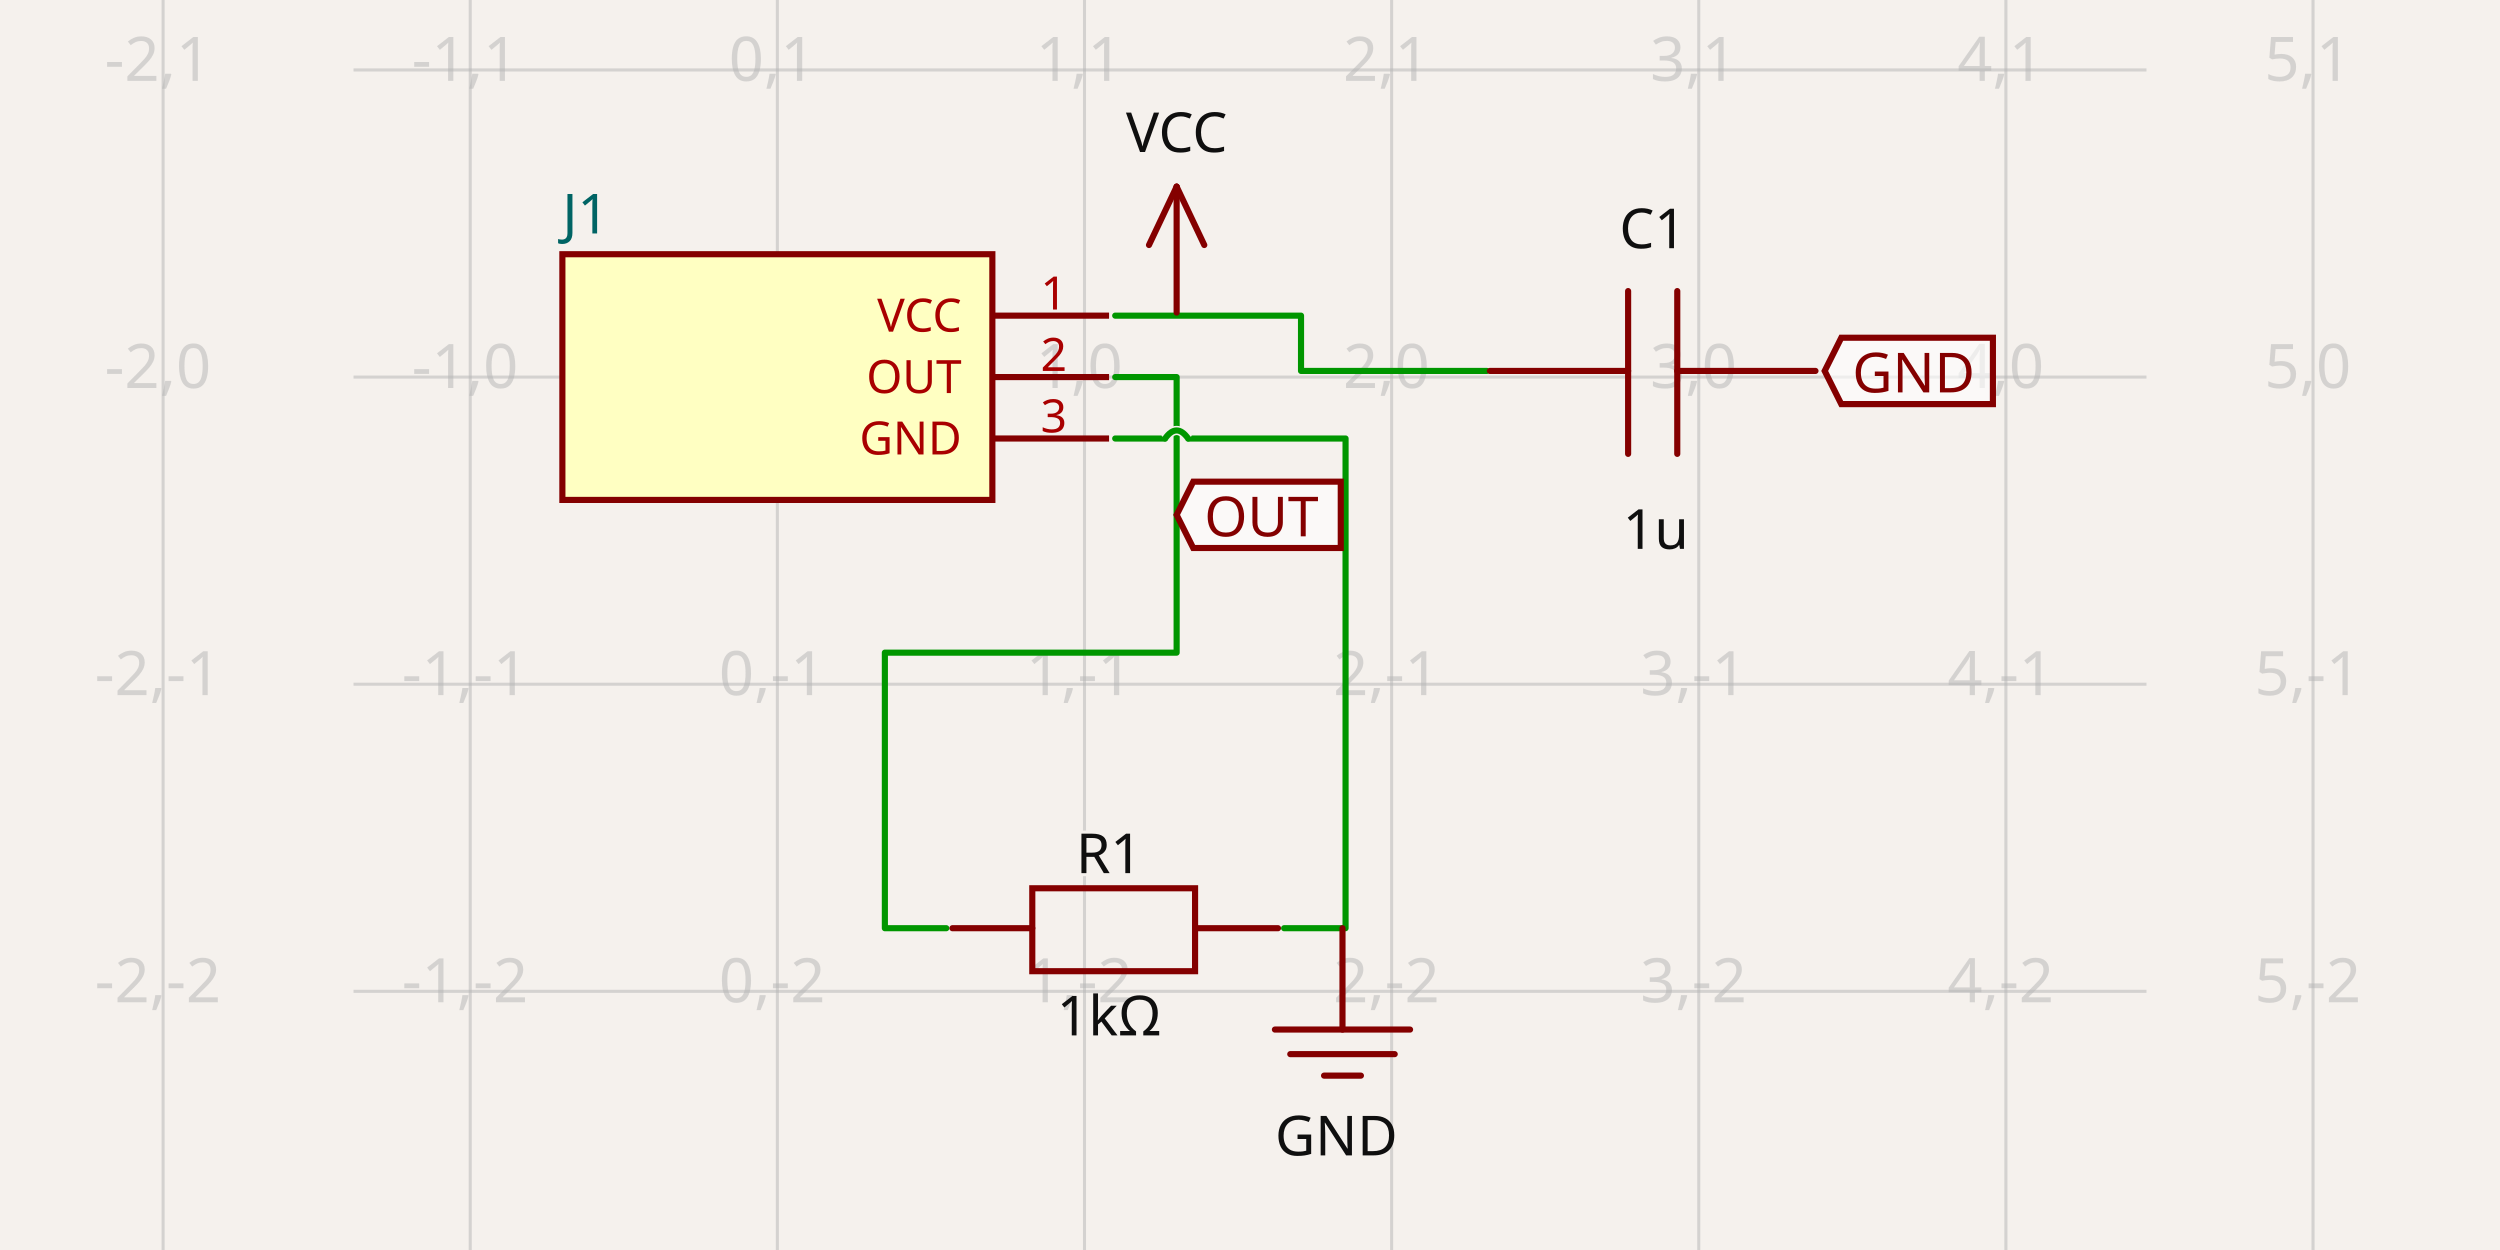
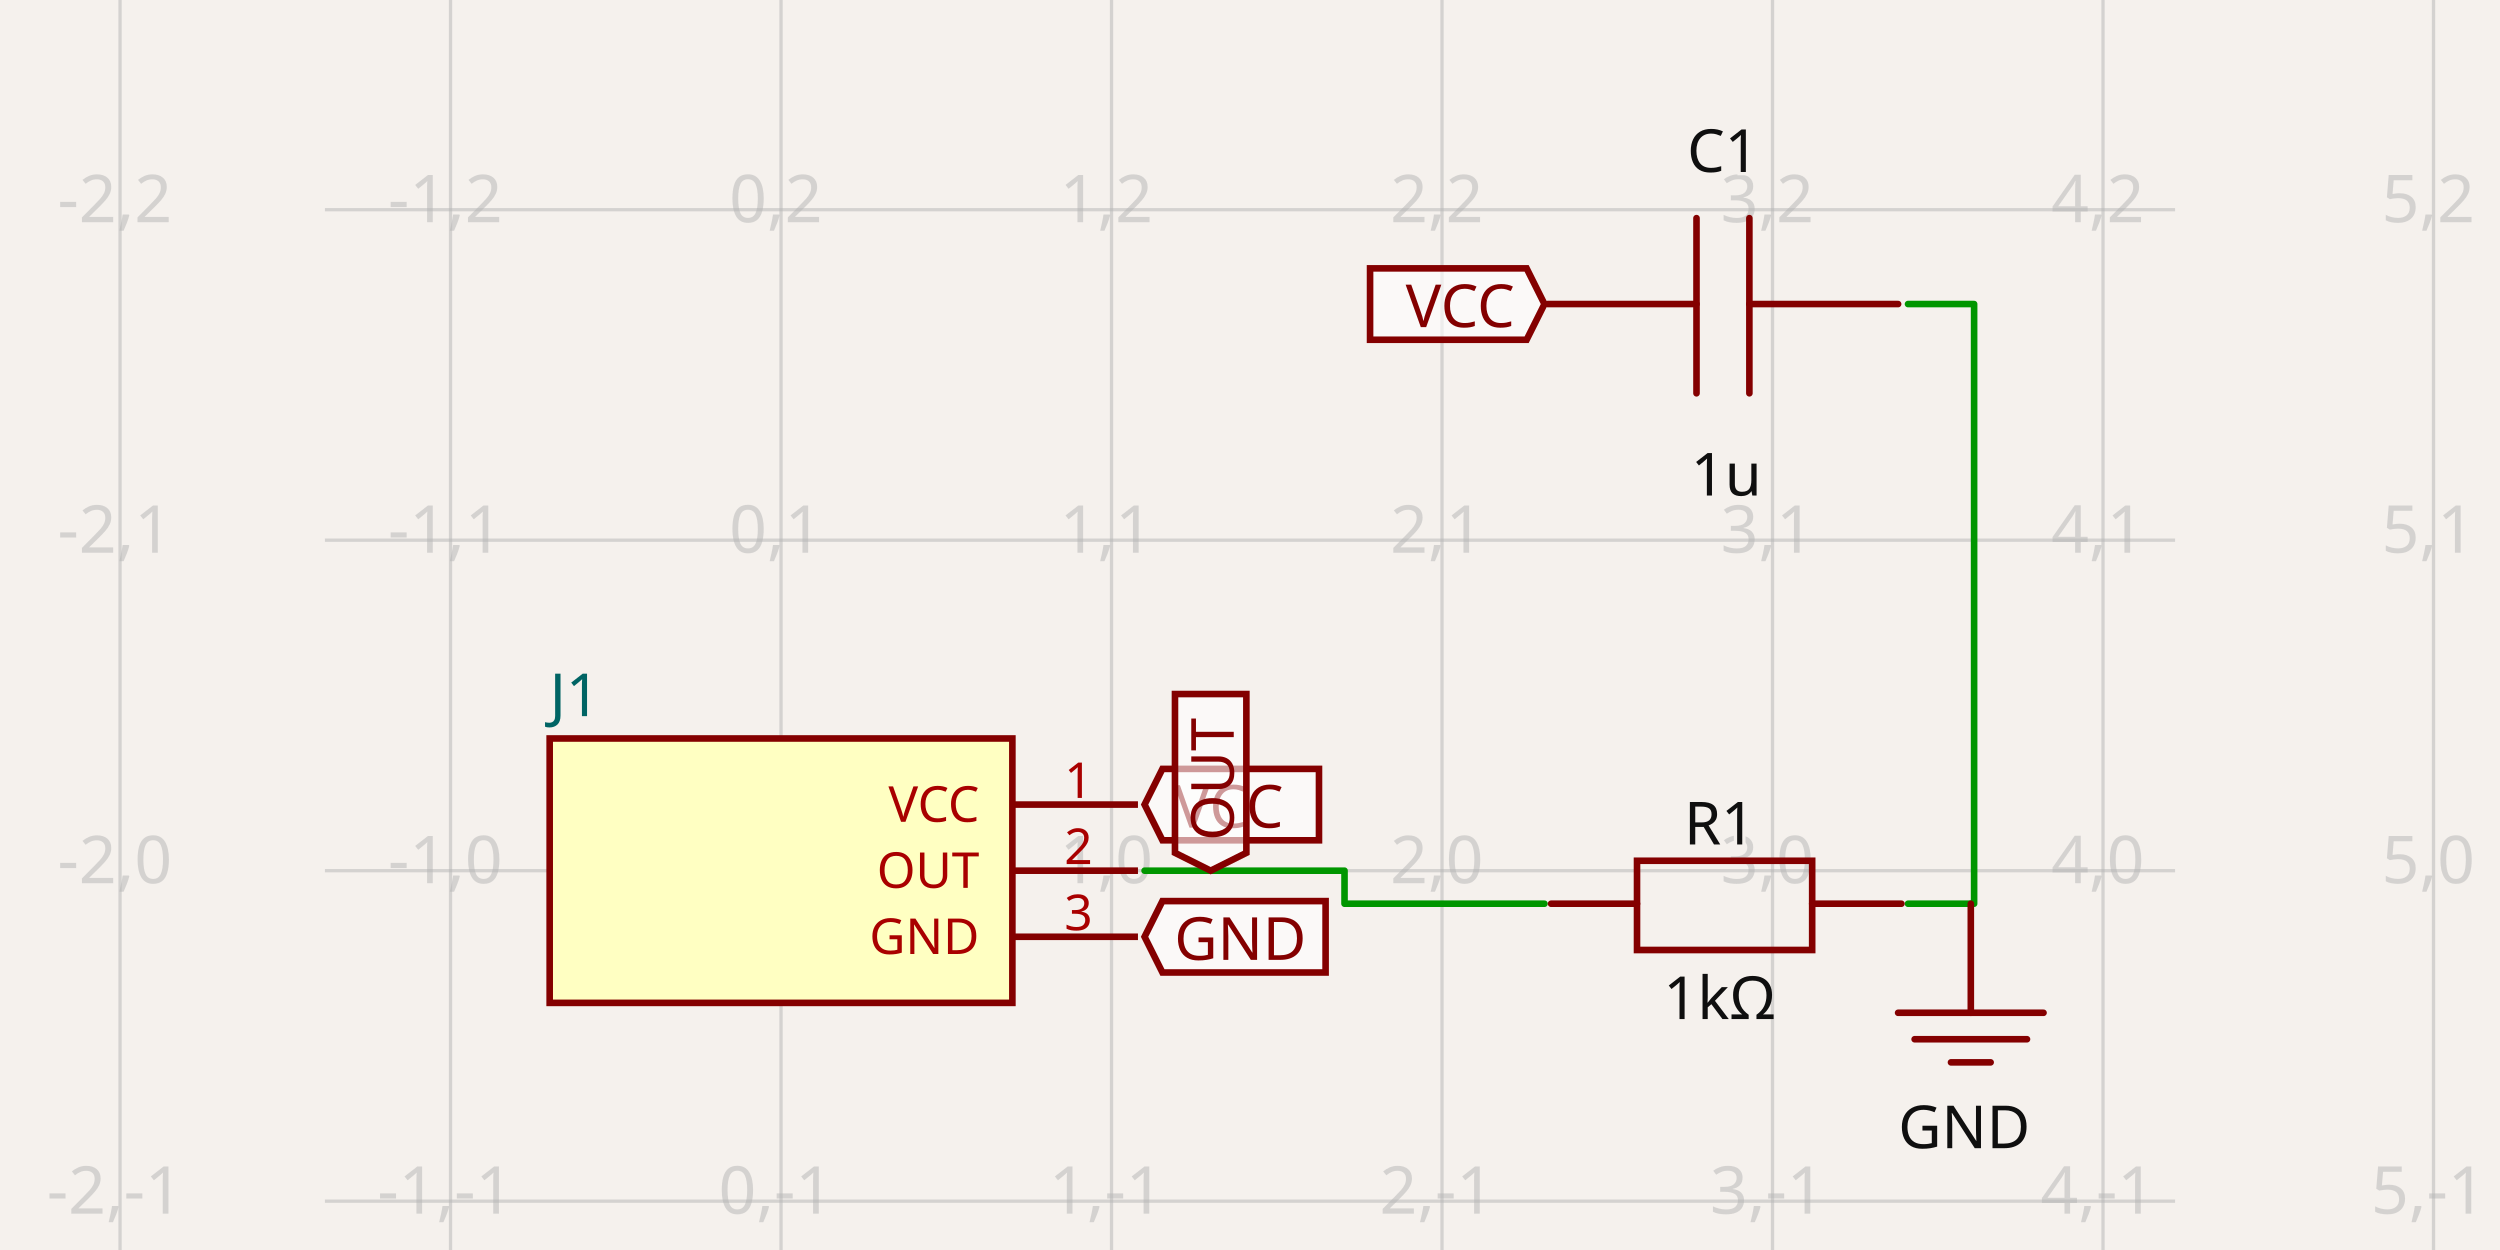
- <svg xmlns="http://www.w3.org/2000/svg" width="1200" height="600" style="background-color: rgb(245, 241, 237)" data-real-to-screen-transform="matrix(147.4229721216,0,0,-147.4229721216,373.1357023012,180.9960969727)" data-software-used-string="@tscircuit/core@0.0.687">
+ <svg xmlns="http://www.w3.org/2000/svg" width="1200" height="600" style="background-color: rgb(245, 241, 237)" data-real-to-screen-transform="matrix(158.6383044939,0,0,-158.6383044939,374.8922459232,417.9255299889)" data-software-used-string="@tscircuit/core@0.0.709">
  <style>
              .boundary { fill: rgb(245, 241, 237); }
              .schematic-boundary { fill: none; stroke: #fff; }
              .component { fill: none; stroke: rgb(132, 0, 0); }
              .chip { fill: rgb(255, 255, 194); stroke: rgb(132, 0, 0); }
              .component-pin { fill: none; stroke: rgb(132, 0, 0); }
              /* Basic per-trace hover fallback */
              .trace:hover {
                filter: invert(1);
              }
              .trace:hover .trace-crossing-outline {
                opacity: 0;
              }
              .trace:hover .trace-junction {
                filter: invert(1);
              }
              /* Net-hover highlighting: when a trace or its overlays are hovered,
                 invert color for all traces (base + overlays) sharing the same
                 subcircuit connectivity key. Also hide crossing outline during hover. */
-               svg:has(:is(g.trace[data-subcircuit-connectivity-map-key="unnamedsubcircuit5404_connectivity_net0"], g.trace-overlays[data-subcircuit-connectivity-map-key="unnamedsubcircuit5404_connectivity_net0"]):hover) :is(g.trace[data-subcircuit-connectivity-map-key="unnamedsubcircuit5404_connectivity_net0"], g.trace-overlays[data-subcircuit-connectivity-map-key="unnamedsubcircuit5404_connectivity_net0"]) { filter: invert(1); }
- svg:has(:is(g.trace[data-subcircuit-connectivity-map-key="unnamedsubcircuit5404_connectivity_net0"], g.trace-overlays[data-subcircuit-connectivity-map-key="unnamedsubcircuit5404_connectivity_net0"]):hover) g.trace-overlays[data-subcircuit-connectivity-map-key="unnamedsubcircuit5404_connectivity_net0"] .trace-crossing-outline { opacity: 0; }
- svg:has(:is(g.trace[data-subcircuit-connectivity-map-key="unnamedsubcircuit5404_connectivity_net1"], g.trace-overlays[data-subcircuit-connectivity-map-key="unnamedsubcircuit5404_connectivity_net1"]):hover) :is(g.trace[data-subcircuit-connectivity-map-key="unnamedsubcircuit5404_connectivity_net1"], g.trace-overlays[data-subcircuit-connectivity-map-key="unnamedsubcircuit5404_connectivity_net1"]) { filter: invert(1); }
- svg:has(:is(g.trace[data-subcircuit-connectivity-map-key="unnamedsubcircuit5404_connectivity_net1"], g.trace-overlays[data-subcircuit-connectivity-map-key="unnamedsubcircuit5404_connectivity_net1"]):hover) g.trace-overlays[data-subcircuit-connectivity-map-key="unnamedsubcircuit5404_connectivity_net1"] .trace-crossing-outline { opacity: 0; }
- svg:has(:is(g.trace[data-subcircuit-connectivity-map-key="unnamedsubcircuit5404_connectivity_net2"], g.trace-overlays[data-subcircuit-connectivity-map-key="unnamedsubcircuit5404_connectivity_net2"]):hover) :is(g.trace[data-subcircuit-connectivity-map-key="unnamedsubcircuit5404_connectivity_net2"], g.trace-overlays[data-subcircuit-connectivity-map-key="unnamedsubcircuit5404_connectivity_net2"]) { filter: invert(1); }
- svg:has(:is(g.trace[data-subcircuit-connectivity-map-key="unnamedsubcircuit5404_connectivity_net2"], g.trace-overlays[data-subcircuit-connectivity-map-key="unnamedsubcircuit5404_connectivity_net2"]):hover) g.trace-overlays[data-subcircuit-connectivity-map-key="unnamedsubcircuit5404_connectivity_net2"] .trace-crossing-outline { opacity: 0; }
+               svg:has(:is(g.trace[data-subcircuit-connectivity-map-key="unnamedsubcircuit5498_connectivity_net1"], g.trace-overlays[data-subcircuit-connectivity-map-key="unnamedsubcircuit5498_connectivity_net1"]):hover) :is(g.trace[data-subcircuit-connectivity-map-key="unnamedsubcircuit5498_connectivity_net1"], g.trace-overlays[data-subcircuit-connectivity-map-key="unnamedsubcircuit5498_connectivity_net1"]) { filter: invert(1); }
+ svg:has(:is(g.trace[data-subcircuit-connectivity-map-key="unnamedsubcircuit5498_connectivity_net1"], g.trace-overlays[data-subcircuit-connectivity-map-key="unnamedsubcircuit5498_connectivity_net1"]):hover) g.trace-overlays[data-subcircuit-connectivity-map-key="unnamedsubcircuit5498_connectivity_net1"] .trace-crossing-outline { opacity: 0; }
+ svg:has(:is(g.trace[data-subcircuit-connectivity-map-key="unnamedsubcircuit5498_connectivity_net2"], g.trace-overlays[data-subcircuit-connectivity-map-key="unnamedsubcircuit5498_connectivity_net2"]):hover) :is(g.trace[data-subcircuit-connectivity-map-key="unnamedsubcircuit5498_connectivity_net2"], g.trace-overlays[data-subcircuit-connectivity-map-key="unnamedsubcircuit5498_connectivity_net2"]) { filter: invert(1); }
+ svg:has(:is(g.trace[data-subcircuit-connectivity-map-key="unnamedsubcircuit5498_connectivity_net2"], g.trace-overlays[data-subcircuit-connectivity-map-key="unnamedsubcircuit5498_connectivity_net2"]):hover) g.trace-overlays[data-subcircuit-connectivity-map-key="unnamedsubcircuit5498_connectivity_net2"] .trace-crossing-outline { opacity: 0; }
              .text { font-family: sans-serif; fill: rgb(0, 150, 0); }
              .pin-number { fill: rgb(169, 0, 0); }
              .port-label { fill: rgb(0, 100, 100); }
              .component-name { fill: rgb(0, 100, 100); }
            </style>
  <rect class="boundary" x="0" y="0" width="1200" height="600" />
  <g class="grid">
-     <line x1="78.29" y1="600" x2="78.29" y2="-5.903189048694912e-11" stroke="rgb(181, 181, 181)" stroke-width="1.474" stroke-opacity="0.5" />
-     <line x1="225.713" y1="600" x2="225.713" y2="-5.903189048694912e-11" stroke="rgb(181, 181, 181)" stroke-width="1.474" stroke-opacity="0.5" />
-     <line x1="373.136" y1="600" x2="373.136" y2="-5.903189048694912e-11" stroke="rgb(181, 181, 181)" stroke-width="1.474" stroke-opacity="0.5" />
-     <line x1="520.559" y1="600" x2="520.559" y2="-5.903189048694912e-11" stroke="rgb(181, 181, 181)" stroke-width="1.474" stroke-opacity="0.5" />
-     <line x1="667.982" y1="600" x2="667.982" y2="-5.903189048694912e-11" stroke="rgb(181, 181, 181)" stroke-width="1.474" stroke-opacity="0.5" />
-     <line x1="815.405" y1="600" x2="815.405" y2="-5.903189048694912e-11" stroke="rgb(181, 181, 181)" stroke-width="1.474" stroke-opacity="0.5" />
-     <line x1="962.828" y1="600" x2="962.828" y2="-5.903189048694912e-11" stroke="rgb(181, 181, 181)" stroke-width="1.474" stroke-opacity="0.5" />
-     <line x1="1110.251" y1="600" x2="1110.251" y2="-5.903189048694912e-11" stroke="rgb(181, 181, 181)" stroke-width="1.474" stroke-opacity="0.5" />
-     <line x1="169.692" y1="623.265" x2="1030.308" y2="623.265" stroke="rgb(181, 181, 181)" stroke-width="1.474" stroke-opacity="0.5" />
-     <line x1="169.692" y1="475.842" x2="1030.308" y2="475.842" stroke="rgb(181, 181, 181)" stroke-width="1.474" stroke-opacity="0.5" />
-     <line x1="169.692" y1="328.419" x2="1030.308" y2="328.419" stroke="rgb(181, 181, 181)" stroke-width="1.474" stroke-opacity="0.5" />
-     <line x1="169.692" y1="180.996" x2="1030.308" y2="180.996" stroke="rgb(181, 181, 181)" stroke-width="1.474" stroke-opacity="0.5" />
-     <line x1="169.692" y1="33.573" x2="1030.308" y2="33.573" stroke="rgb(181, 181, 181)" stroke-width="1.474" stroke-opacity="0.5" />
-     <line x1="169.692" y1="-113.85" x2="1030.308" y2="-113.85" stroke="rgb(181, 181, 181)" stroke-width="1.474" stroke-opacity="0.5" />
-     <text x="75.79" y="618.265" fill="rgb(181, 181, 181)" font-size="29.485" fill-opacity="0.5" text-anchor="middle" dominant-baseline="middle" font-family="sans-serif">-2,-3</text>
-     <text x="75.79" y="470.842" fill="rgb(181, 181, 181)" font-size="29.485" fill-opacity="0.5" text-anchor="middle" dominant-baseline="middle" font-family="sans-serif">-2,-2</text>
-     <text x="75.79" y="323.419" fill="rgb(181, 181, 181)" font-size="29.485" fill-opacity="0.5" text-anchor="middle" dominant-baseline="middle" font-family="sans-serif">-2,-1</text>
-     <text x="75.79" y="175.996" fill="rgb(181, 181, 181)" font-size="29.485" fill-opacity="0.5" text-anchor="middle" dominant-baseline="middle" font-family="sans-serif">-2,0</text>
-     <text x="75.79" y="28.573" fill="rgb(181, 181, 181)" font-size="29.485" fill-opacity="0.5" text-anchor="middle" dominant-baseline="middle" font-family="sans-serif">-2,1</text>
-     <text x="75.79" y="-118.85" fill="rgb(181, 181, 181)" font-size="29.485" fill-opacity="0.5" text-anchor="middle" dominant-baseline="middle" font-family="sans-serif">-2,2</text>
-     <text x="223.213" y="618.265" fill="rgb(181, 181, 181)" font-size="29.485" fill-opacity="0.5" text-anchor="middle" dominant-baseline="middle" font-family="sans-serif">-1,-3</text>
-     <text x="223.213" y="470.842" fill="rgb(181, 181, 181)" font-size="29.485" fill-opacity="0.5" text-anchor="middle" dominant-baseline="middle" font-family="sans-serif">-1,-2</text>
-     <text x="223.213" y="323.419" fill="rgb(181, 181, 181)" font-size="29.485" fill-opacity="0.5" text-anchor="middle" dominant-baseline="middle" font-family="sans-serif">-1,-1</text>
-     <text x="223.213" y="175.996" fill="rgb(181, 181, 181)" font-size="29.485" fill-opacity="0.5" text-anchor="middle" dominant-baseline="middle" font-family="sans-serif">-1,0</text>
-     <text x="223.213" y="28.573" fill="rgb(181, 181, 181)" font-size="29.485" fill-opacity="0.5" text-anchor="middle" dominant-baseline="middle" font-family="sans-serif">-1,1</text>
-     <text x="223.213" y="-118.85" fill="rgb(181, 181, 181)" font-size="29.485" fill-opacity="0.5" text-anchor="middle" dominant-baseline="middle" font-family="sans-serif">-1,2</text>
-     <text x="370.636" y="618.265" fill="rgb(181, 181, 181)" font-size="29.485" fill-opacity="0.5" text-anchor="middle" dominant-baseline="middle" font-family="sans-serif">0,-3</text>
-     <text x="370.636" y="470.842" fill="rgb(181, 181, 181)" font-size="29.485" fill-opacity="0.5" text-anchor="middle" dominant-baseline="middle" font-family="sans-serif">0,-2</text>
-     <text x="370.636" y="323.419" fill="rgb(181, 181, 181)" font-size="29.485" fill-opacity="0.5" text-anchor="middle" dominant-baseline="middle" font-family="sans-serif">0,-1</text>
-     <text x="370.636" y="175.996" fill="rgb(181, 181, 181)" font-size="29.485" fill-opacity="0.5" text-anchor="middle" dominant-baseline="middle" font-family="sans-serif">0,0</text>
-     <text x="370.636" y="28.573" fill="rgb(181, 181, 181)" font-size="29.485" fill-opacity="0.5" text-anchor="middle" dominant-baseline="middle" font-family="sans-serif">0,1</text>
-     <text x="370.636" y="-118.85" fill="rgb(181, 181, 181)" font-size="29.485" fill-opacity="0.5" text-anchor="middle" dominant-baseline="middle" font-family="sans-serif">0,2</text>
-     <text x="518.059" y="618.265" fill="rgb(181, 181, 181)" font-size="29.485" fill-opacity="0.5" text-anchor="middle" dominant-baseline="middle" font-family="sans-serif">1,-3</text>
-     <text x="518.059" y="470.842" fill="rgb(181, 181, 181)" font-size="29.485" fill-opacity="0.5" text-anchor="middle" dominant-baseline="middle" font-family="sans-serif">1,-2</text>
-     <text x="518.059" y="323.419" fill="rgb(181, 181, 181)" font-size="29.485" fill-opacity="0.5" text-anchor="middle" dominant-baseline="middle" font-family="sans-serif">1,-1</text>
-     <text x="518.059" y="175.996" fill="rgb(181, 181, 181)" font-size="29.485" fill-opacity="0.5" text-anchor="middle" dominant-baseline="middle" font-family="sans-serif">1,0</text>
-     <text x="518.059" y="28.573" fill="rgb(181, 181, 181)" font-size="29.485" fill-opacity="0.5" text-anchor="middle" dominant-baseline="middle" font-family="sans-serif">1,1</text>
-     <text x="518.059" y="-118.85" fill="rgb(181, 181, 181)" font-size="29.485" fill-opacity="0.5" text-anchor="middle" dominant-baseline="middle" font-family="sans-serif">1,2</text>
-     <text x="665.482" y="618.265" fill="rgb(181, 181, 181)" font-size="29.485" fill-opacity="0.5" text-anchor="middle" dominant-baseline="middle" font-family="sans-serif">2,-3</text>
-     <text x="665.482" y="470.842" fill="rgb(181, 181, 181)" font-size="29.485" fill-opacity="0.5" text-anchor="middle" dominant-baseline="middle" font-family="sans-serif">2,-2</text>
-     <text x="665.482" y="323.419" fill="rgb(181, 181, 181)" font-size="29.485" fill-opacity="0.5" text-anchor="middle" dominant-baseline="middle" font-family="sans-serif">2,-1</text>
-     <text x="665.482" y="175.996" fill="rgb(181, 181, 181)" font-size="29.485" fill-opacity="0.5" text-anchor="middle" dominant-baseline="middle" font-family="sans-serif">2,0</text>
-     <text x="665.482" y="28.573" fill="rgb(181, 181, 181)" font-size="29.485" fill-opacity="0.5" text-anchor="middle" dominant-baseline="middle" font-family="sans-serif">2,1</text>
-     <text x="665.482" y="-118.85" fill="rgb(181, 181, 181)" font-size="29.485" fill-opacity="0.5" text-anchor="middle" dominant-baseline="middle" font-family="sans-serif">2,2</text>
-     <text x="812.905" y="618.265" fill="rgb(181, 181, 181)" font-size="29.485" fill-opacity="0.5" text-anchor="middle" dominant-baseline="middle" font-family="sans-serif">3,-3</text>
-     <text x="812.905" y="470.842" fill="rgb(181, 181, 181)" font-size="29.485" fill-opacity="0.5" text-anchor="middle" dominant-baseline="middle" font-family="sans-serif">3,-2</text>
-     <text x="812.905" y="323.419" fill="rgb(181, 181, 181)" font-size="29.485" fill-opacity="0.5" text-anchor="middle" dominant-baseline="middle" font-family="sans-serif">3,-1</text>
-     <text x="812.905" y="175.996" fill="rgb(181, 181, 181)" font-size="29.485" fill-opacity="0.5" text-anchor="middle" dominant-baseline="middle" font-family="sans-serif">3,0</text>
-     <text x="812.905" y="28.573" fill="rgb(181, 181, 181)" font-size="29.485" fill-opacity="0.5" text-anchor="middle" dominant-baseline="middle" font-family="sans-serif">3,1</text>
-     <text x="812.905" y="-118.85" fill="rgb(181, 181, 181)" font-size="29.485" fill-opacity="0.5" text-anchor="middle" dominant-baseline="middle" font-family="sans-serif">3,2</text>
-     <text x="960.328" y="618.265" fill="rgb(181, 181, 181)" font-size="29.485" fill-opacity="0.5" text-anchor="middle" dominant-baseline="middle" font-family="sans-serif">4,-3</text>
-     <text x="960.328" y="470.842" fill="rgb(181, 181, 181)" font-size="29.485" fill-opacity="0.5" text-anchor="middle" dominant-baseline="middle" font-family="sans-serif">4,-2</text>
-     <text x="960.328" y="323.419" fill="rgb(181, 181, 181)" font-size="29.485" fill-opacity="0.5" text-anchor="middle" dominant-baseline="middle" font-family="sans-serif">4,-1</text>
-     <text x="960.328" y="175.996" fill="rgb(181, 181, 181)" font-size="29.485" fill-opacity="0.5" text-anchor="middle" dominant-baseline="middle" font-family="sans-serif">4,0</text>
-     <text x="960.328" y="28.573" fill="rgb(181, 181, 181)" font-size="29.485" fill-opacity="0.5" text-anchor="middle" dominant-baseline="middle" font-family="sans-serif">4,1</text>
-     <text x="960.328" y="-118.85" fill="rgb(181, 181, 181)" font-size="29.485" fill-opacity="0.5" text-anchor="middle" dominant-baseline="middle" font-family="sans-serif">4,2</text>
-     <text x="1107.751" y="618.265" fill="rgb(181, 181, 181)" font-size="29.485" fill-opacity="0.5" text-anchor="middle" dominant-baseline="middle" font-family="sans-serif">5,-3</text>
-     <text x="1107.751" y="470.842" fill="rgb(181, 181, 181)" font-size="29.485" fill-opacity="0.5" text-anchor="middle" dominant-baseline="middle" font-family="sans-serif">5,-2</text>
-     <text x="1107.751" y="323.419" fill="rgb(181, 181, 181)" font-size="29.485" fill-opacity="0.5" text-anchor="middle" dominant-baseline="middle" font-family="sans-serif">5,-1</text>
-     <text x="1107.751" y="175.996" fill="rgb(181, 181, 181)" font-size="29.485" fill-opacity="0.5" text-anchor="middle" dominant-baseline="middle" font-family="sans-serif">5,0</text>
-     <text x="1107.751" y="28.573" fill="rgb(181, 181, 181)" font-size="29.485" fill-opacity="0.5" text-anchor="middle" dominant-baseline="middle" font-family="sans-serif">5,1</text>
-     <text x="1107.751" y="-118.85" fill="rgb(181, 181, 181)" font-size="29.485" fill-opacity="0.5" text-anchor="middle" dominant-baseline="middle" font-family="sans-serif">5,2</text>
+     <line x1="57.616" y1="600" x2="57.616" y2="1.6143530956469476e-11" stroke="rgb(181, 181, 181)" stroke-width="1.586" stroke-opacity="0.5" />
+     <line x1="216.254" y1="600" x2="216.254" y2="1.6143530956469476e-11" stroke="rgb(181, 181, 181)" stroke-width="1.586" stroke-opacity="0.5" />
+     <line x1="374.892" y1="600" x2="374.892" y2="1.6143530956469476e-11" stroke="rgb(181, 181, 181)" stroke-width="1.586" stroke-opacity="0.5" />
+     <line x1="533.531" y1="600" x2="533.531" y2="1.6143530956469476e-11" stroke="rgb(181, 181, 181)" stroke-width="1.586" stroke-opacity="0.5" />
+     <line x1="692.169" y1="600" x2="692.169" y2="1.6143530956469476e-11" stroke="rgb(181, 181, 181)" stroke-width="1.586" stroke-opacity="0.5" />
+     <line x1="850.807" y1="600" x2="850.807" y2="1.6143530956469476e-11" stroke="rgb(181, 181, 181)" stroke-width="1.586" stroke-opacity="0.5" />
+     <line x1="1009.445" y1="600" x2="1009.445" y2="1.6143530956469476e-11" stroke="rgb(181, 181, 181)" stroke-width="1.586" stroke-opacity="0.5" />
+     <line x1="1168.084" y1="600" x2="1168.084" y2="1.6143530956469476e-11" stroke="rgb(181, 181, 181)" stroke-width="1.586" stroke-opacity="0.5" />
+     <line x1="155.971" y1="735.202" x2="1044.029" y2="735.202" stroke="rgb(181, 181, 181)" stroke-width="1.586" stroke-opacity="0.5" />
+     <line x1="155.971" y1="576.564" x2="1044.029" y2="576.564" stroke="rgb(181, 181, 181)" stroke-width="1.586" stroke-opacity="0.5" />
+     <line x1="155.971" y1="417.926" x2="1044.029" y2="417.926" stroke="rgb(181, 181, 181)" stroke-width="1.586" stroke-opacity="0.5" />
+     <line x1="155.971" y1="259.287" x2="1044.029" y2="259.287" stroke="rgb(181, 181, 181)" stroke-width="1.586" stroke-opacity="0.5" />
+     <line x1="155.971" y1="100.649" x2="1044.029" y2="100.649" stroke="rgb(181, 181, 181)" stroke-width="1.586" stroke-opacity="0.5" />
+     <line x1="155.971" y1="-57.989" x2="1044.029" y2="-57.989" stroke="rgb(181, 181, 181)" stroke-width="1.586" stroke-opacity="0.5" />
+     <text x="55.116" y="730.202" fill="rgb(181, 181, 181)" font-size="31.728" fill-opacity="0.5" text-anchor="middle" dominant-baseline="middle" font-family="sans-serif">-2,-2</text>
+     <text x="55.116" y="571.564" fill="rgb(181, 181, 181)" font-size="31.728" fill-opacity="0.5" text-anchor="middle" dominant-baseline="middle" font-family="sans-serif">-2,-1</text>
+     <text x="55.116" y="412.926" fill="rgb(181, 181, 181)" font-size="31.728" fill-opacity="0.5" text-anchor="middle" dominant-baseline="middle" font-family="sans-serif">-2,0</text>
+     <text x="55.116" y="254.287" fill="rgb(181, 181, 181)" font-size="31.728" fill-opacity="0.5" text-anchor="middle" dominant-baseline="middle" font-family="sans-serif">-2,1</text>
+     <text x="55.116" y="95.649" fill="rgb(181, 181, 181)" font-size="31.728" fill-opacity="0.5" text-anchor="middle" dominant-baseline="middle" font-family="sans-serif">-2,2</text>
+     <text x="55.116" y="-62.989" fill="rgb(181, 181, 181)" font-size="31.728" fill-opacity="0.5" text-anchor="middle" dominant-baseline="middle" font-family="sans-serif">-2,3</text>
+     <text x="213.754" y="730.202" fill="rgb(181, 181, 181)" font-size="31.728" fill-opacity="0.5" text-anchor="middle" dominant-baseline="middle" font-family="sans-serif">-1,-2</text>
+     <text x="213.754" y="571.564" fill="rgb(181, 181, 181)" font-size="31.728" fill-opacity="0.5" text-anchor="middle" dominant-baseline="middle" font-family="sans-serif">-1,-1</text>
+     <text x="213.754" y="412.926" fill="rgb(181, 181, 181)" font-size="31.728" fill-opacity="0.5" text-anchor="middle" dominant-baseline="middle" font-family="sans-serif">-1,0</text>
+     <text x="213.754" y="254.287" fill="rgb(181, 181, 181)" font-size="31.728" fill-opacity="0.5" text-anchor="middle" dominant-baseline="middle" font-family="sans-serif">-1,1</text>
+     <text x="213.754" y="95.649" fill="rgb(181, 181, 181)" font-size="31.728" fill-opacity="0.5" text-anchor="middle" dominant-baseline="middle" font-family="sans-serif">-1,2</text>
+     <text x="213.754" y="-62.989" fill="rgb(181, 181, 181)" font-size="31.728" fill-opacity="0.5" text-anchor="middle" dominant-baseline="middle" font-family="sans-serif">-1,3</text>
+     <text x="372.392" y="730.202" fill="rgb(181, 181, 181)" font-size="31.728" fill-opacity="0.5" text-anchor="middle" dominant-baseline="middle" font-family="sans-serif">0,-2</text>
+     <text x="372.392" y="571.564" fill="rgb(181, 181, 181)" font-size="31.728" fill-opacity="0.5" text-anchor="middle" dominant-baseline="middle" font-family="sans-serif">0,-1</text>
+     <text x="372.392" y="412.926" fill="rgb(181, 181, 181)" font-size="31.728" fill-opacity="0.5" text-anchor="middle" dominant-baseline="middle" font-family="sans-serif">0,0</text>
+     <text x="372.392" y="254.287" fill="rgb(181, 181, 181)" font-size="31.728" fill-opacity="0.5" text-anchor="middle" dominant-baseline="middle" font-family="sans-serif">0,1</text>
+     <text x="372.392" y="95.649" fill="rgb(181, 181, 181)" font-size="31.728" fill-opacity="0.5" text-anchor="middle" dominant-baseline="middle" font-family="sans-serif">0,2</text>
+     <text x="372.392" y="-62.989" fill="rgb(181, 181, 181)" font-size="31.728" fill-opacity="0.5" text-anchor="middle" dominant-baseline="middle" font-family="sans-serif">0,3</text>
+     <text x="531.031" y="730.202" fill="rgb(181, 181, 181)" font-size="31.728" fill-opacity="0.5" text-anchor="middle" dominant-baseline="middle" font-family="sans-serif">1,-2</text>
+     <text x="531.031" y="571.564" fill="rgb(181, 181, 181)" font-size="31.728" fill-opacity="0.5" text-anchor="middle" dominant-baseline="middle" font-family="sans-serif">1,-1</text>
+     <text x="531.031" y="412.926" fill="rgb(181, 181, 181)" font-size="31.728" fill-opacity="0.5" text-anchor="middle" dominant-baseline="middle" font-family="sans-serif">1,0</text>
+     <text x="531.031" y="254.287" fill="rgb(181, 181, 181)" font-size="31.728" fill-opacity="0.5" text-anchor="middle" dominant-baseline="middle" font-family="sans-serif">1,1</text>
+     <text x="531.031" y="95.649" fill="rgb(181, 181, 181)" font-size="31.728" fill-opacity="0.5" text-anchor="middle" dominant-baseline="middle" font-family="sans-serif">1,2</text>
+     <text x="531.031" y="-62.989" fill="rgb(181, 181, 181)" font-size="31.728" fill-opacity="0.5" text-anchor="middle" dominant-baseline="middle" font-family="sans-serif">1,3</text>
+     <text x="689.669" y="730.202" fill="rgb(181, 181, 181)" font-size="31.728" fill-opacity="0.5" text-anchor="middle" dominant-baseline="middle" font-family="sans-serif">2,-2</text>
+     <text x="689.669" y="571.564" fill="rgb(181, 181, 181)" font-size="31.728" fill-opacity="0.5" text-anchor="middle" dominant-baseline="middle" font-family="sans-serif">2,-1</text>
+     <text x="689.669" y="412.926" fill="rgb(181, 181, 181)" font-size="31.728" fill-opacity="0.5" text-anchor="middle" dominant-baseline="middle" font-family="sans-serif">2,0</text>
+     <text x="689.669" y="254.287" fill="rgb(181, 181, 181)" font-size="31.728" fill-opacity="0.5" text-anchor="middle" dominant-baseline="middle" font-family="sans-serif">2,1</text>
+     <text x="689.669" y="95.649" fill="rgb(181, 181, 181)" font-size="31.728" fill-opacity="0.5" text-anchor="middle" dominant-baseline="middle" font-family="sans-serif">2,2</text>
+     <text x="689.669" y="-62.989" fill="rgb(181, 181, 181)" font-size="31.728" fill-opacity="0.5" text-anchor="middle" dominant-baseline="middle" font-family="sans-serif">2,3</text>
+     <text x="848.307" y="730.202" fill="rgb(181, 181, 181)" font-size="31.728" fill-opacity="0.5" text-anchor="middle" dominant-baseline="middle" font-family="sans-serif">3,-2</text>
+     <text x="848.307" y="571.564" fill="rgb(181, 181, 181)" font-size="31.728" fill-opacity="0.5" text-anchor="middle" dominant-baseline="middle" font-family="sans-serif">3,-1</text>
+     <text x="848.307" y="412.926" fill="rgb(181, 181, 181)" font-size="31.728" fill-opacity="0.5" text-anchor="middle" dominant-baseline="middle" font-family="sans-serif">3,0</text>
+     <text x="848.307" y="254.287" fill="rgb(181, 181, 181)" font-size="31.728" fill-opacity="0.5" text-anchor="middle" dominant-baseline="middle" font-family="sans-serif">3,1</text>
+     <text x="848.307" y="95.649" fill="rgb(181, 181, 181)" font-size="31.728" fill-opacity="0.5" text-anchor="middle" dominant-baseline="middle" font-family="sans-serif">3,2</text>
+     <text x="848.307" y="-62.989" fill="rgb(181, 181, 181)" font-size="31.728" fill-opacity="0.5" text-anchor="middle" dominant-baseline="middle" font-family="sans-serif">3,3</text>
+     <text x="1006.945" y="730.202" fill="rgb(181, 181, 181)" font-size="31.728" fill-opacity="0.5" text-anchor="middle" dominant-baseline="middle" font-family="sans-serif">4,-2</text>
+     <text x="1006.945" y="571.564" fill="rgb(181, 181, 181)" font-size="31.728" fill-opacity="0.5" text-anchor="middle" dominant-baseline="middle" font-family="sans-serif">4,-1</text>
+     <text x="1006.945" y="412.926" fill="rgb(181, 181, 181)" font-size="31.728" fill-opacity="0.5" text-anchor="middle" dominant-baseline="middle" font-family="sans-serif">4,0</text>
+     <text x="1006.945" y="254.287" fill="rgb(181, 181, 181)" font-size="31.728" fill-opacity="0.5" text-anchor="middle" dominant-baseline="middle" font-family="sans-serif">4,1</text>
+     <text x="1006.945" y="95.649" fill="rgb(181, 181, 181)" font-size="31.728" fill-opacity="0.5" text-anchor="middle" dominant-baseline="middle" font-family="sans-serif">4,2</text>
+     <text x="1006.945" y="-62.989" fill="rgb(181, 181, 181)" font-size="31.728" fill-opacity="0.5" text-anchor="middle" dominant-baseline="middle" font-family="sans-serif">4,3</text>
+     <text x="1165.584" y="730.202" fill="rgb(181, 181, 181)" font-size="31.728" fill-opacity="0.5" text-anchor="middle" dominant-baseline="middle" font-family="sans-serif">5,-2</text>
+     <text x="1165.584" y="571.564" fill="rgb(181, 181, 181)" font-size="31.728" fill-opacity="0.5" text-anchor="middle" dominant-baseline="middle" font-family="sans-serif">5,-1</text>
+     <text x="1165.584" y="412.926" fill="rgb(181, 181, 181)" font-size="31.728" fill-opacity="0.5" text-anchor="middle" dominant-baseline="middle" font-family="sans-serif">5,0</text>
+     <text x="1165.584" y="254.287" fill="rgb(181, 181, 181)" font-size="31.728" fill-opacity="0.5" text-anchor="middle" dominant-baseline="middle" font-family="sans-serif">5,1</text>
+     <text x="1165.584" y="95.649" fill="rgb(181, 181, 181)" font-size="31.728" fill-opacity="0.5" text-anchor="middle" dominant-baseline="middle" font-family="sans-serif">5,2</text>
+     <text x="1165.584" y="-62.989" fill="rgb(181, 181, 181)" font-size="31.728" fill-opacity="0.5" text-anchor="middle" dominant-baseline="middle" font-family="sans-serif">5,3</text>
  </g>
-   <g class="trace" data-layer="base" data-circuit-json-type="schematic_trace" data-schematic-trace-id="schematic_trace_0" data-subcircuit-connectivity-map-key="unnamedsubcircuit5404_connectivity_net0">
-     <path d="M 535.301 151.512 L 564.786 151.512 L 624.492 151.512 L 624.492 178.048 L 684.198 178.048 L 713.683 178.048" class="trace-invisible-hover-outline" stroke="rgb(0, 150, 0)" fill="none" stroke-width="23.588px" stroke-linecap="round" opacity="0" stroke-linejoin="round" />
-     <path d="M 535.301 151.512 L 564.786 151.512 L 624.492 151.512 L 624.492 178.048 L 684.198 178.048 L 713.683 178.048" stroke="rgb(0, 150, 0)" fill="none" stroke-width="2.948px" stroke-linecap="round" stroke-linejoin="round" />
+   <g class="trace" data-layer="base" data-circuit-json-type="schematic_trace" data-schematic-trace-id="schematic_trace_0" data-subcircuit-connectivity-map-key="unnamedsubcircuit5498_connectivity_net1">
+     <path d="M 549.394 417.926 L 581.122 417.926 L 645.371 417.926 L 645.371 433.789 L 709.619 433.789 L 741.347 433.789" class="trace-invisible-hover-outline" stroke="rgb(0, 150, 0)" fill="none" stroke-width="25.382px" stroke-linecap="round" opacity="0" stroke-linejoin="round" />
+     <path d="M 549.394 417.926 L 581.122 417.926 L 645.371 417.926 L 645.371 433.789 L 709.619 433.789 L 741.347 433.789" stroke="rgb(0, 150, 0)" fill="none" stroke-width="3.173px" stroke-linecap="round" stroke-linejoin="round" />
  </g>
-   <g class="trace" data-layer="base" data-circuit-json-type="schematic_trace" data-schematic-trace-id="schematic_trace_1" data-subcircuit-connectivity-map-key="unnamedsubcircuit5404_connectivity_net1">
-     <path d="M 535.301 180.996 L 564.786 180.996 L 564.786 313.268 L 424.734 313.268 L 424.734 445.54 L 454.218 445.54" class="trace-invisible-hover-outline" stroke="rgb(0, 150, 0)" fill="none" stroke-width="23.588px" stroke-linecap="round" opacity="0" stroke-linejoin="round" />
-     <path d="M 535.301 180.996 L 564.786 180.996 L 564.786 313.268 L 424.734 313.268 L 424.734 445.54 L 454.218 445.54" stroke="rgb(0, 150, 0)" fill="none" stroke-width="2.948px" stroke-linecap="round" stroke-linejoin="round" />
+   <g class="trace" data-layer="base" data-circuit-json-type="schematic_trace" data-schematic-trace-id="schematic_trace_1" data-subcircuit-connectivity-map-key="unnamedsubcircuit5498_connectivity_net2">
+     <path d="M 915.849 433.789 L 947.577 433.789 L 947.577 145.947 L 915.849 145.947" class="trace-invisible-hover-outline" stroke="rgb(0, 150, 0)" fill="none" stroke-width="25.382px" stroke-linecap="round" opacity="0" stroke-linejoin="round" />
+     <path d="M 915.849 433.789 L 947.577 433.789 L 947.577 145.947 L 915.849 145.947" stroke="rgb(0, 150, 0)" fill="none" stroke-width="3.173px" stroke-linecap="round" stroke-linejoin="round" />
  </g>
-   <g class="trace" data-layer="base" data-circuit-json-type="schematic_trace" data-schematic-trace-id="schematic_trace_2" data-subcircuit-connectivity-map-key="unnamedsubcircuit5404_connectivity_net2">
-     <path d="M 616.384 445.54 L 645.868 445.54 L 645.868 210.481 L 570.314 210.481M 559.257 210.481 L 535.301 210.481" class="trace-invisible-hover-outline" stroke="rgb(0, 150, 0)" fill="none" stroke-width="23.588px" stroke-linecap="round" opacity="0" stroke-linejoin="round" />
-     <path d="M 616.384 445.54 L 645.868 445.54 L 645.868 210.481 L 570.314 210.481M 559.257 210.481 L 535.301 210.481" stroke="rgb(0, 150, 0)" fill="none" stroke-width="2.948px" stroke-linecap="round" stroke-linejoin="round" />
-   </g>
-   <g class="trace-overlays" data-layer="overlay" data-circuit-json-type="schematic_trace" data-schematic-trace-id="schematic_trace_0" data-subcircuit-connectivity-map-key="unnamedsubcircuit5404_connectivity_net0" />
-   <g class="trace-overlays" data-layer="overlay" data-circuit-json-type="schematic_trace" data-schematic-trace-id="schematic_trace_1" data-subcircuit-connectivity-map-key="unnamedsubcircuit5404_connectivity_net1" />
-   <g class="trace-overlays" data-layer="overlay" data-circuit-json-type="schematic_trace" data-schematic-trace-id="schematic_trace_2" data-subcircuit-connectivity-map-key="unnamedsubcircuit5404_connectivity_net2">
-     <path class="trace-crossing-outline" d="M 570.314 210.481 Q 564.786 202.741 559.257 210.481" stroke="rgb(245, 241, 237)" fill="none" stroke-width="4.423px" stroke-linecap="butt" />
-     <path d="M 570.314 210.481 Q 564.786 202.741 559.257 210.481" stroke="rgb(0, 150, 0)" fill="none" stroke-width="2.948px" stroke-linecap="round" />
-   </g>
+   <g class="trace-overlays" data-layer="overlay" data-circuit-json-type="schematic_trace" data-schematic-trace-id="schematic_trace_0" data-subcircuit-connectivity-map-key="unnamedsubcircuit5498_connectivity_net1" />
+   <g class="trace-overlays" data-layer="overlay" data-circuit-json-type="schematic_trace" data-schematic-trace-id="schematic_trace_1" data-subcircuit-connectivity-map-key="unnamedsubcircuit5498_connectivity_net2" />
  <g data-circuit-json-type="schematic_component" data-schematic-component-id="schematic_component_0">
-     <rect class="component chip" x="269.94" y="122.027" width="206.392" height="117.938" stroke-width="2.948px" fill="rgb(255, 255, 194)" stroke="rgb(132, 0, 0)" />
-     <rect class="component-overlay" x="269.94" y="122.027" width="206.392" height="117.938" fill="transparent" />
-     <text x="269.94" y="259.13" fill="#006464" text-anchor="start" dominant-baseline="middle" font-family="sans-serif" font-size="26.536px" transform="rotate(0, 269.9396, 259.1303)" />
-     <text x="269.94" y="102.862" fill="#006464" text-anchor="start" dominant-baseline="middle" font-family="sans-serif" font-size="26.536px" transform="rotate(0, 269.9396, 102.8619)">J1</text>
-     <line class="component-pin" x1="532.353" y1="151.512" x2="476.332" y2="151.512" stroke-width="2.948px" />
+     <rect class="component chip" x="263.845" y="354.47" width="222.094" height="126.911" stroke-width="3.173px" fill="rgb(255, 255, 194)" stroke="rgb(132, 0, 0)" />
+     <rect class="component-overlay" x="263.845" y="354.47" width="222.094" height="126.911" fill="transparent" />
+     <text x="263.845" y="502.004" fill="#006464" text-anchor="start" dominant-baseline="middle" font-family="sans-serif" font-size="28.555px" transform="rotate(0, 263.8454, 502.0038)" />
+     <text x="263.845" y="333.847" fill="#006464" text-anchor="start" dominant-baseline="middle" font-family="sans-serif" font-size="28.555px" transform="rotate(0, 263.8454, 333.8472)">J1</text>
+     <line class="component-pin" x1="546.222" y1="386.198" x2="485.939" y2="386.198" stroke-width="3.173px" />
    <g data-schematic-port-id="source_port_0">
-       <rect x="532.353" y="148.563" width="5.897" height="5.897" opacity="0" />
+       <rect x="546.222" y="383.025" width="6.346" height="6.346" opacity="0" />
    </g>
-     <text class="pin-number" x="505.816" y="148.563" style="font-family: sans-serif;" fill="rgb(169, 0, 0)" text-anchor="middle" dominant-baseline="auto" font-size="22.113px" transform="">1</text>
-     <text class="pin-number" x="461.589" y="151.512" style="font-family: sans-serif;" fill="rgb(169, 0, 0)" text-anchor="end" dominant-baseline="middle" font-size="22.113px" transform="">VCC</text>
-     <line class="component-pin" x1="532.353" y1="180.996" x2="476.332" y2="180.996" stroke-width="2.948px" />
+     <text class="pin-number" x="517.667" y="383.025" style="font-family: sans-serif;" fill="rgb(169, 0, 0)" text-anchor="middle" dominant-baseline="auto" font-size="23.796px" transform="">1</text>
+     <text class="pin-number" x="470.075" y="386.198" style="font-family: sans-serif;" fill="rgb(169, 0, 0)" text-anchor="end" dominant-baseline="middle" font-size="23.796px" transform="">VCC</text>
+     <line class="component-pin" x1="546.222" y1="417.926" x2="485.939" y2="417.926" stroke-width="3.173px" />
    <g data-schematic-port-id="source_port_1">
-       <rect x="532.353" y="178.048" width="5.897" height="5.897" opacity="0" />
+       <rect x="546.222" y="414.753" width="6.346" height="6.346" opacity="0" />
    </g>
-     <text class="pin-number" x="505.816" y="178.048" style="font-family: sans-serif;" fill="rgb(169, 0, 0)" text-anchor="middle" dominant-baseline="auto" font-size="22.113px" transform="">2</text>
-     <text class="pin-number" x="461.589" y="180.996" style="font-family: sans-serif;" fill="rgb(169, 0, 0)" text-anchor="end" dominant-baseline="middle" font-size="22.113px" transform="">OUT</text>
-     <line class="component-pin" x1="532.353" y1="210.481" x2="476.332" y2="210.481" stroke-width="2.948px" />
+     <text class="pin-number" x="517.667" y="414.753" style="font-family: sans-serif;" fill="rgb(169, 0, 0)" text-anchor="middle" dominant-baseline="auto" font-size="23.796px" transform="">2</text>
+     <text class="pin-number" x="470.075" y="417.926" style="font-family: sans-serif;" fill="rgb(169, 0, 0)" text-anchor="end" dominant-baseline="middle" font-size="23.796px" transform="">OUT</text>
+     <line class="component-pin" x1="546.222" y1="449.653" x2="485.939" y2="449.653" stroke-width="3.173px" />
    <g data-schematic-port-id="source_port_2">
-       <rect x="532.353" y="207.532" width="5.897" height="5.897" opacity="0" />
+       <rect x="546.222" y="446.48" width="6.346" height="6.346" opacity="0" />
    </g>
-     <text class="pin-number" x="505.816" y="207.532" style="font-family: sans-serif;" fill="rgb(169, 0, 0)" text-anchor="middle" dominant-baseline="auto" font-size="22.113px" transform="">3</text>
-     <text class="pin-number" x="461.589" y="210.481" style="font-family: sans-serif;" fill="rgb(169, 0, 0)" text-anchor="end" dominant-baseline="middle" font-size="22.113px" transform="">GND</text>
+     <text class="pin-number" x="517.667" y="446.48" style="font-family: sans-serif;" fill="rgb(169, 0, 0)" text-anchor="middle" dominant-baseline="auto" font-size="23.796px" transform="">3</text>
+     <text class="pin-number" x="470.075" y="449.653" style="font-family: sans-serif;" fill="rgb(169, 0, 0)" text-anchor="end" dominant-baseline="middle" font-size="23.796px" transform="">GND</text>
  </g>
  <g data-circuit-json-type="schematic_component" data-schematic-component-id="schematic_component_1">
-     <rect class="component-overlay" x="457.167" y="426.375" width="156.268" height="39.804" fill="transparent" />
-     <path d="M 457.167 445.54 L 495.497 445.54" stroke="rgb(132, 0, 0)" fill="none" stroke-width="2.948px" stroke-linecap="round" />
-     <path d="M 573.631 445.54 L 613.435 445.54" stroke="rgb(132, 0, 0)" fill="none" stroke-width="2.948px" stroke-linecap="round" />
-     <path d="M 535.301 426.375 L 573.631 426.375 L 573.631 466.179 L 495.497 466.179 L 495.497 426.375 L 535.301 426.375" stroke="rgb(132, 0, 0)" fill="none" stroke-width="2.948px" stroke-linecap="round" />
-     <text x="532.353" y="419.111" stroke="rgb(245, 241, 237)" stroke-width="2.948px" paint-order="stroke" fill="rgb(15, 15, 15)" font-family="sans-serif" text-anchor="middle" dominant-baseline="auto" font-size="26.536px">R1</text>
-     <text x="532.353" y="476.392" fill="rgb(15, 15, 15)" font-family="sans-serif" text-anchor="middle" dominant-baseline="hanging" font-size="26.536px">1kΩ</text>
+     <rect class="component-overlay" x="744.519" y="413.166" width="168.157" height="42.832" fill="transparent" />
+     <path d="M 744.519 433.789 L 785.765 433.789" stroke="rgb(132, 0, 0)" fill="none" stroke-width="3.173px" stroke-linecap="round" />
+     <path d="M 869.844 433.789 L 912.676 433.789" stroke="rgb(132, 0, 0)" fill="none" stroke-width="3.173px" stroke-linecap="round" />
+     <path d="M 828.598 413.166 L 869.844 413.166 L 869.844 455.999 L 785.765 455.999 L 785.765 413.166 L 828.598 413.166" stroke="rgb(132, 0, 0)" fill="none" stroke-width="3.173px" stroke-linecap="round" />
+     <text x="825.425" y="405.348" stroke="rgb(245, 241, 237)" stroke-width="3.173px" paint-order="stroke" fill="rgb(15, 15, 15)" font-family="sans-serif" text-anchor="middle" dominant-baseline="auto" font-size="28.555px">R1</text>
+     <text x="825.425" y="466.99" fill="rgb(15, 15, 15)" font-family="sans-serif" text-anchor="middle" dominant-baseline="hanging" font-size="28.555px">1kΩ</text>
  </g>
  <g data-circuit-json-type="schematic_component" data-schematic-component-id="schematic_component_2">
-     <rect class="component-overlay" x="715.157" y="139.718" width="156.268" height="78.134" fill="transparent" />
-     <path d="M 871.425 178.048 L 805.085 178.048" stroke="rgb(132, 0, 0)" fill="none" stroke-width="2.948px" stroke-linecap="round" />
-     <path d="M 781.497 178.048 L 715.157 178.048" stroke="rgb(132, 0, 0)" fill="none" stroke-width="2.948px" stroke-linecap="round" />
-     <path d="M 805.085 139.718 L 805.085 217.852" stroke="rgb(132, 0, 0)" fill="none" stroke-width="2.948px" stroke-linecap="round" />
-     <path d="M 781.497 139.718 L 781.497 217.852" stroke="rgb(132, 0, 0)" fill="none" stroke-width="2.948px" stroke-linecap="round" />
-     <text x="793.291" y="119.131" stroke="rgb(245, 241, 237)" stroke-width="2.948px" paint-order="stroke" fill="rgb(15, 15, 15)" font-family="sans-serif" text-anchor="middle" dominant-baseline="auto" font-size="26.536px">C1</text>
-     <text x="794.765" y="242.861" fill="rgb(15, 15, 15)" font-family="sans-serif" text-anchor="middle" dominant-baseline="hanging" font-size="26.536px">1u</text>
+     <rect class="component-overlay" x="742.933" y="104.701" width="168.157" height="84.078" fill="transparent" />
+     <path d="M 911.09 145.947 L 839.702 145.947" stroke="rgb(132, 0, 0)" fill="none" stroke-width="3.173px" stroke-linecap="round" />
+     <path d="M 814.32 145.947 L 742.933 145.947" stroke="rgb(132, 0, 0)" fill="none" stroke-width="3.173px" stroke-linecap="round" />
+     <path d="M 839.702 104.701 L 839.702 188.78" stroke="rgb(132, 0, 0)" fill="none" stroke-width="3.173px" stroke-linecap="round" />
+     <path d="M 814.32 104.701 L 814.32 188.78" stroke="rgb(132, 0, 0)" fill="none" stroke-width="3.173px" stroke-linecap="round" />
+     <text x="827.011" y="82.545" stroke="rgb(245, 241, 237)" stroke-width="3.173px" paint-order="stroke" fill="rgb(15, 15, 15)" font-family="sans-serif" text-anchor="middle" dominant-baseline="auto" font-size="28.555px">C1</text>
+     <text x="828.598" y="215.695" fill="rgb(15, 15, 15)" font-family="sans-serif" text-anchor="middle" dominant-baseline="hanging" font-size="28.555px">1u</text>
  </g>
  <g class="schematic-port-hover" data-schematic-port-id="source_port_0">
-     <circle cx="535.301" cy="151.512" r="5.897" fill="red" opacity="0" />
+     <circle cx="549.394" cy="386.198" r="6.346" fill="red" opacity="0" />
  </g>
  <g class="schematic-port-hover" data-schematic-port-id="source_port_1">
-     <circle cx="535.301" cy="180.996" r="5.897" fill="red" opacity="0" />
+     <circle cx="549.394" cy="417.926" r="6.346" fill="red" opacity="0" />
  </g>
  <g class="schematic-port-hover" data-schematic-port-id="source_port_2">
-     <circle cx="535.301" cy="210.481" r="5.897" fill="red" opacity="0" />
+     <circle cx="549.394" cy="449.653" r="6.346" fill="red" opacity="0" />
  </g>
  <g class="schematic-port-hover" data-schematic-port-id="source_port_3">
-     <circle cx="454.218" cy="445.54" r="5.897" fill="red" opacity="0" />
+     <circle cx="741.347" cy="433.789" r="6.346" fill="red" opacity="0" />
  </g>
  <g class="schematic-port-hover" data-schematic-port-id="source_port_4">
-     <circle cx="616.384" cy="445.54" r="5.897" fill="red" opacity="0" />
+     <circle cx="915.849" cy="433.789" r="6.346" fill="red" opacity="0" />
  </g>
  <g class="schematic-port-hover" data-schematic-port-id="source_port_5">
-     <circle cx="713.683" cy="178.048" r="5.897" fill="red" opacity="0" />
+     <circle cx="741.347" cy="145.947" r="6.346" fill="red" opacity="0" />
  </g>
  <g class="schematic-port-hover" data-schematic-port-id="source_port_6">
-     <circle cx="875.848" cy="178.048" r="5.897" fill="red" opacity="0" />
+     <circle cx="915.849" cy="145.947" r="6.346" fill="red" opacity="0" />
  </g>
-   <rect class="component-overlay" x="551.517" y="89.594" width="26.536" height="60.443" fill="transparent" />
-   <path d="M 564.786 89.594 L 551.517 117.604" stroke="rgb(132, 0, 0)" fill="none" stroke-width="2.948px" stroke-linecap="round" />
-   <path d="M 564.786 89.594 L 578.054 117.604" stroke="rgb(132, 0, 0)" fill="none" stroke-width="2.948px" stroke-linecap="round" />
-   <path d="M 564.786 89.594 L 564.786 150.037" stroke="rgb(132, 0, 0)" fill="none" stroke-width="2.948px" stroke-linecap="round" />
-   <text x="564.786" y="80.748" fill="rgb(15, 15, 15)" font-family="sans-serif" text-anchor="middle" dominant-baseline="ideographic" font-size="26.536px">VCC</text>
-   <path class="net-label" d="     M 564.786,247.132     L 572.746,231.21     L 643.568,231.21     L 643.568,263.054     L 572.746,263.054     Z   " fill="rgba(255, 255, 255, 0.6)" stroke="rgb(132, 0, 0)" stroke-width="2.948px" />
-   <text class="net-label-text" x="578.054" y="247.132" fill="rgb(132, 0, 0)" text-anchor="start" dominant-baseline="central" font-family="sans-serif" font-variant-numeric="tabular-nums" font-size="26.536px" transform="">OUT</text>
-   <rect class="component-overlay" x="611.961" y="445.54" width="64.866" height="70.763" fill="transparent" />
-   <path d="M 644.394 445.54 L 644.394 494.19" stroke="rgb(132, 0, 0)" fill="none" stroke-width="2.948px" stroke-linecap="round" />
-   <path d="M 611.961 494.19 L 676.827 494.19" stroke="rgb(132, 0, 0)" fill="none" stroke-width="2.948px" stroke-linecap="round" />
-   <path d="M 619.332 505.983 L 669.456 505.983" stroke="rgb(132, 0, 0)" fill="none" stroke-width="2.948px" stroke-linecap="round" />
-   <path d="M 635.549 516.303 L 653.239 516.303" stroke="rgb(132, 0, 0)" fill="none" stroke-width="2.948px" stroke-linecap="round" />
-   <text x="641.446" y="533.994" fill="rgb(15, 15, 15)" font-family="sans-serif" text-anchor="middle" dominant-baseline="hanging" font-size="26.536px">GND</text>
-   <path class="net-label" d="     M 875.848,178.048     L 883.809,162.126     L 956.597,162.126     L 956.597,193.969     L 883.809,193.969     Z   " fill="rgba(255, 255, 255, 0.6)" stroke="rgb(132, 0, 0)" stroke-width="2.948px" />
-   <text class="net-label-text" x="889.116" y="178.048" fill="rgb(132, 0, 0)" text-anchor="start" dominant-baseline="central" font-family="sans-serif" font-variant-numeric="tabular-nums" font-size="26.536px" transform="">GND</text>
+   <path class="net-label" d="     M 549.394,386.198     L 557.961,369.065     L 633.113,369.065     L 633.113,403.331     L 557.961,403.331     Z   " fill="rgba(255, 255, 255, 0.6)" stroke="rgb(132, 0, 0)" stroke-width="3.173px" />
+   <text class="net-label-text" x="563.672" y="386.198" fill="rgb(132, 0, 0)" text-anchor="start" dominant-baseline="central" font-family="sans-serif" font-variant-numeric="tabular-nums" font-size="28.555px" transform="">VCC</text>
+   <path class="net-label" d="     M 741.347,145.947     L 732.78,163.08     L 657.628,163.08     L 657.628,128.814     L 732.78,128.814     Z   " fill="rgba(255, 255, 255, 0.6)" stroke="rgb(132, 0, 0)" stroke-width="3.173px" />
+   <text class="net-label-text" x="727.069" y="145.947" fill="rgb(132, 0, 0)" text-anchor="end" dominant-baseline="central" font-family="sans-serif" font-variant-numeric="tabular-nums" font-size="28.555px" transform="">VCC</text>
+   <path class="net-label" d="     M 581.122,417.926     L 563.989,409.359     L 563.989,333.149     L 598.255,333.149     L 598.255,409.359     Z   " fill="rgba(255, 255, 255, 0.6)" stroke="rgb(132, 0, 0)" stroke-width="3.173px" />
+   <text class="net-label-text" x="581.122" y="403.648" fill="rgb(132, 0, 0)" text-anchor="start" dominant-baseline="central" font-family="sans-serif" font-variant-numeric="tabular-nums" font-size="28.555px" transform="rotate(-90 581.122 403.6481)">OUT</text>
+   <path class="net-label" d="     M 549.394,449.653     L 557.961,432.52     L 636.286,432.52     L 636.286,466.786     L 557.961,466.786     Z   " fill="rgba(255, 255, 255, 0.6)" stroke="rgb(132, 0, 0)" stroke-width="3.173px" />
+   <text class="net-label-text" x="563.672" y="449.653" fill="rgb(132, 0, 0)" text-anchor="start" dominant-baseline="central" font-family="sans-serif" font-variant-numeric="tabular-nums" font-size="28.555px" transform="">GND</text>
+   <rect class="component-overlay" x="911.09" y="433.789" width="69.801" height="76.146" fill="transparent" />
+   <path d="M 945.99 433.789 L 945.99 486.14" stroke="rgb(132, 0, 0)" fill="none" stroke-width="3.173px" stroke-linecap="round" />
+   <path d="M 911.09 486.14 L 980.891 486.14" stroke="rgb(132, 0, 0)" fill="none" stroke-width="3.173px" stroke-linecap="round" />
+   <path d="M 919.022 498.831 L 972.959 498.831" stroke="rgb(132, 0, 0)" fill="none" stroke-width="3.173px" stroke-linecap="round" />
+   <path d="M 936.472 509.936 L 955.508 509.936" stroke="rgb(132, 0, 0)" fill="none" stroke-width="3.173px" stroke-linecap="round" />
+   <text x="942.817" y="528.972" fill="rgb(15, 15, 15)" font-family="sans-serif" text-anchor="middle" dominant-baseline="hanging" font-size="28.555px">GND</text>
</svg>
